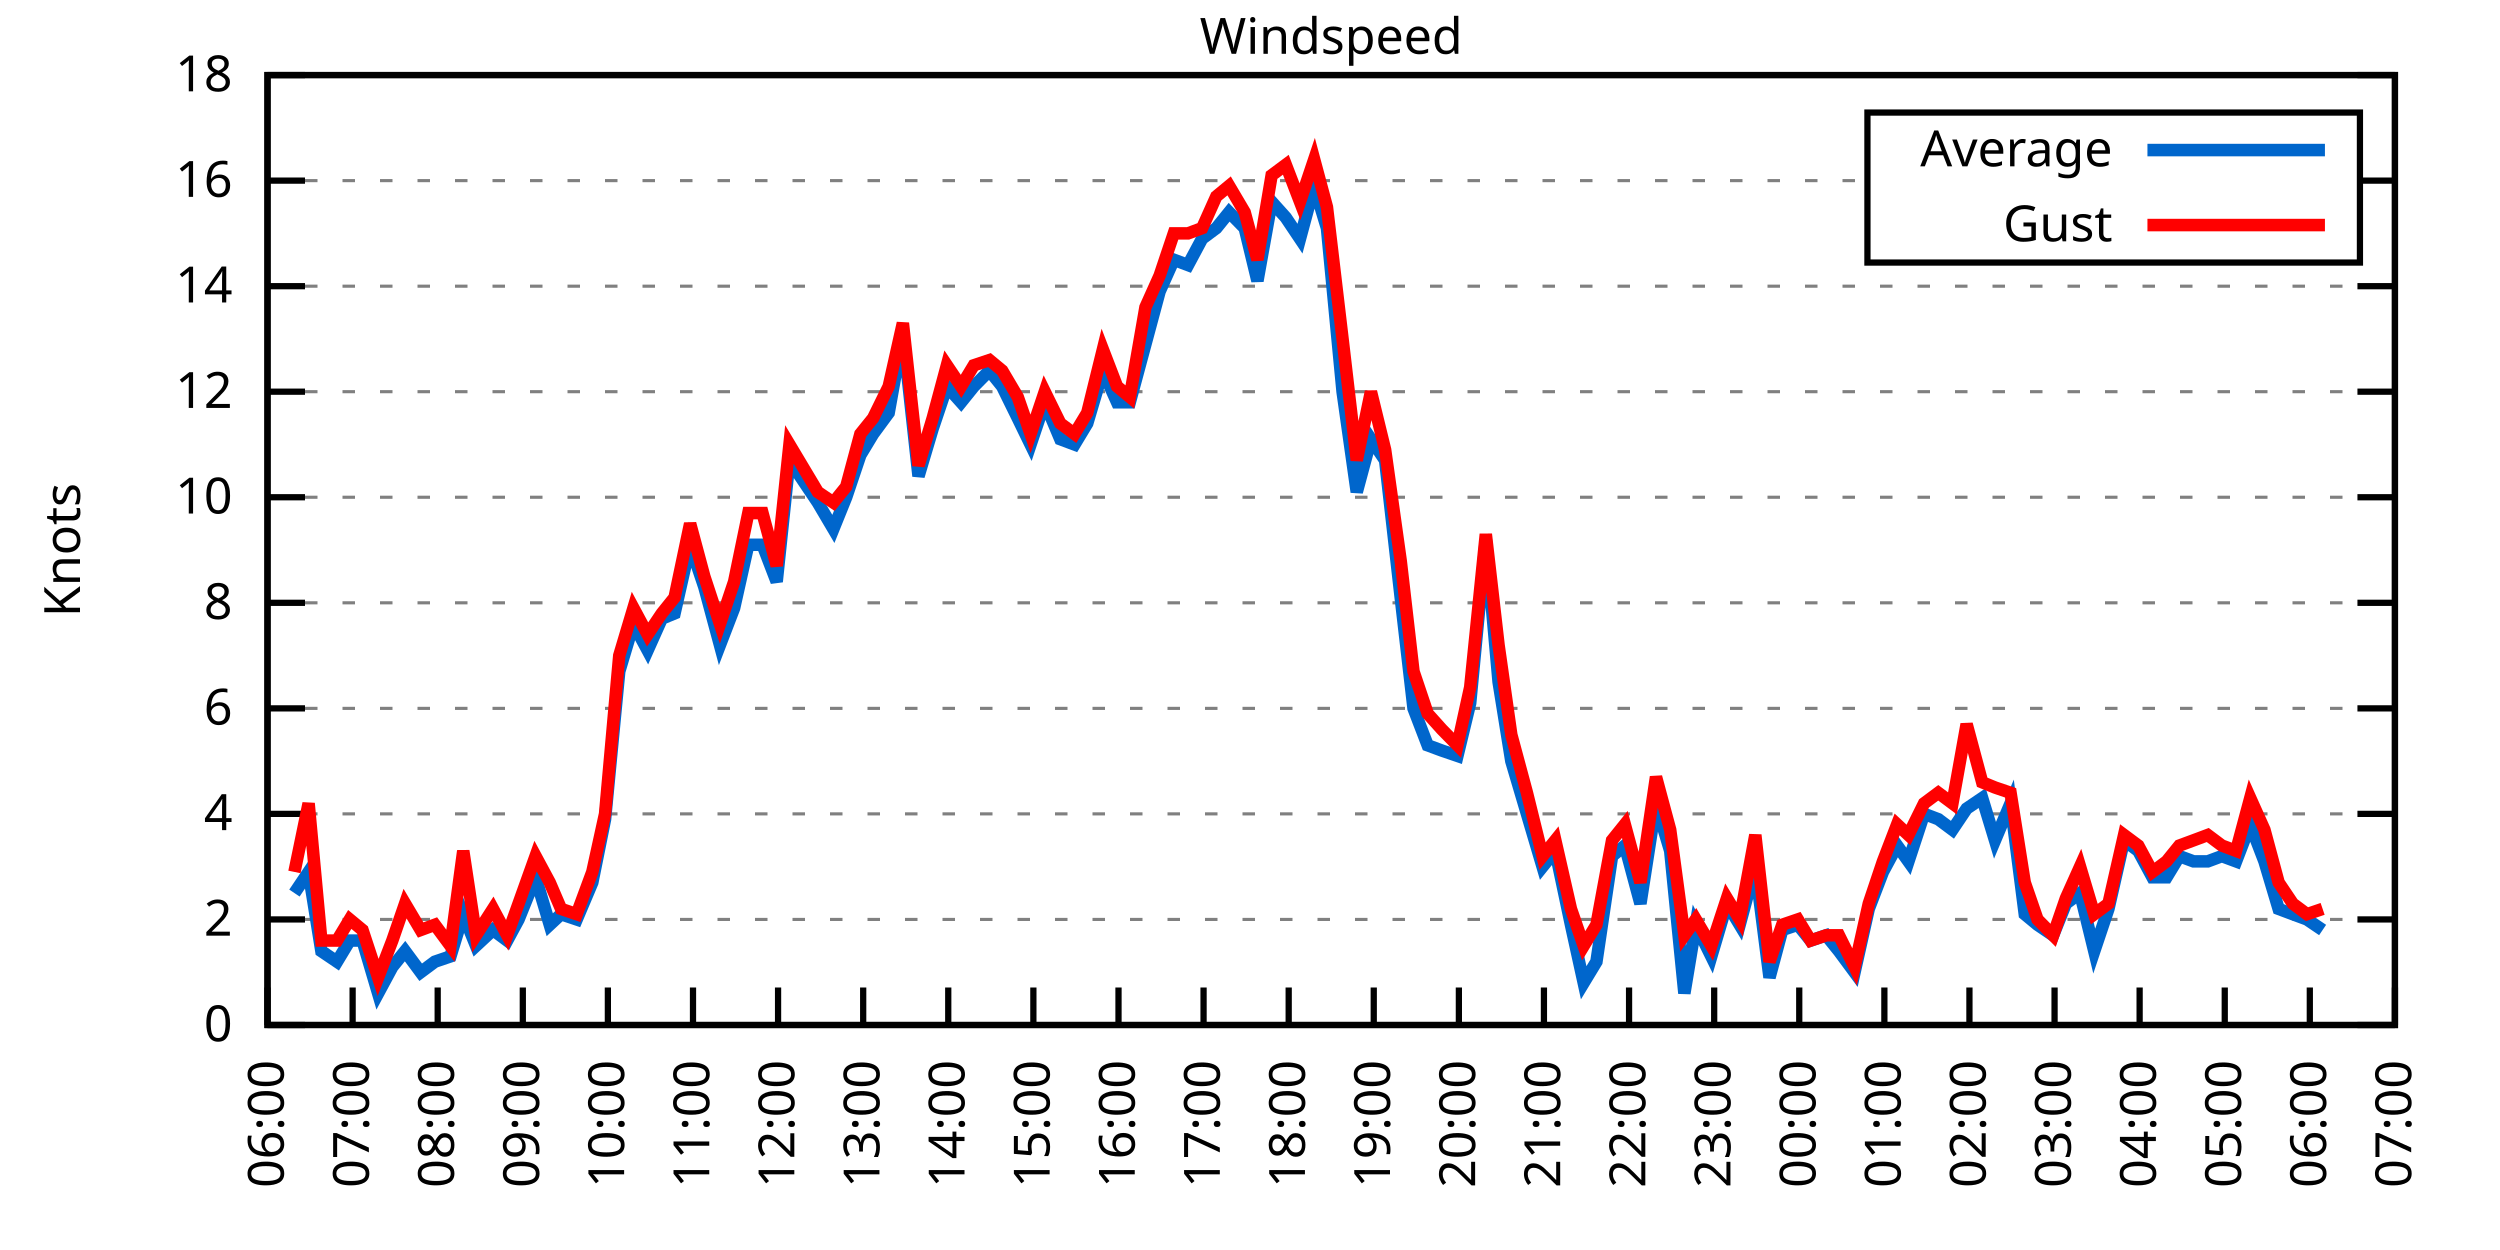
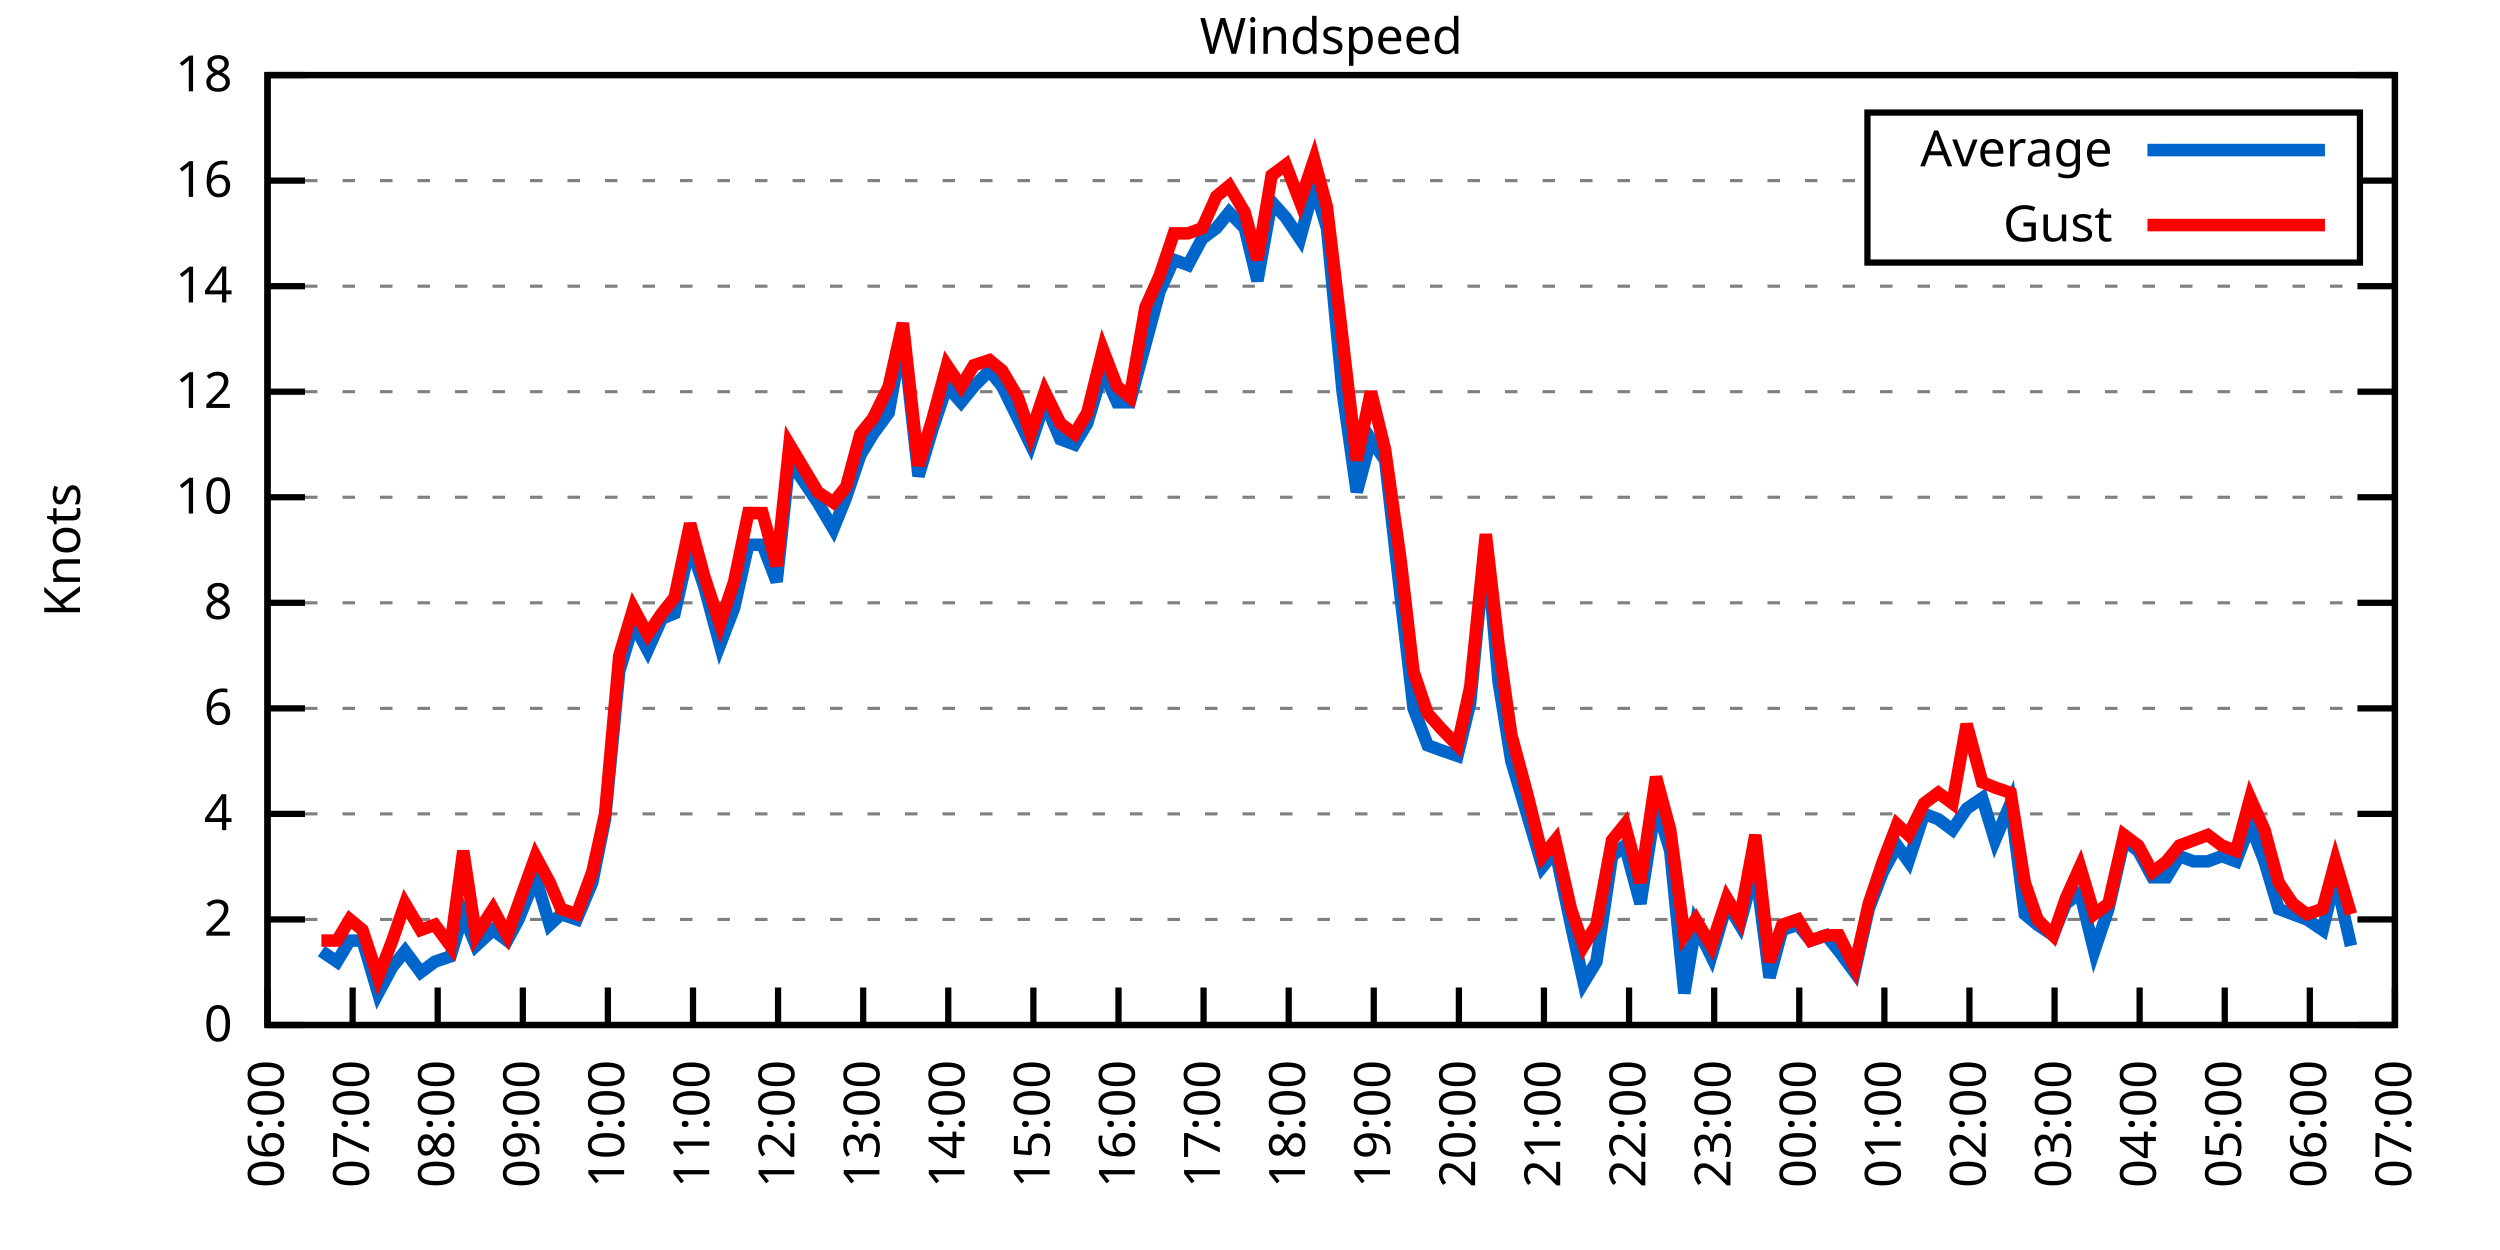
<svg xmlns="http://www.w3.org/2000/svg" xmlns:xlink="http://www.w3.org/1999/xlink" width="400" height="200" viewBox="0 0 400 200">
  <g id="gnuplot_canvas">
    <rect x="0" y="0" width="400" height="200" fill="none" />
    <defs>
      <circle id="gpDot" r="0.5" stroke-width="0.5" stroke="currentColor" />
      <path id="gpPt0" stroke-width="0.333" stroke="currentColor" d="M-1,0 h2 M0,-1 v2" />
      <path id="gpPt1" stroke-width="0.333" stroke="currentColor" d="M-1,-1 L1,1 M1,-1 L-1,1" />
      <path id="gpPt2" stroke-width="0.333" stroke="currentColor" d="M-1,0 L1,0 M0,-1 L0,1 M-1,-1 L1,1 M-1,1 L1,-1" />
      <rect id="gpPt3" stroke-width="0.333" stroke="currentColor" x="-1" y="-1" width="2" height="2" />
      <rect id="gpPt4" stroke-width="0.333" stroke="currentColor" fill="currentColor" x="-1" y="-1" width="2" height="2" />
      <circle id="gpPt5" stroke-width="0.333" stroke="currentColor" cx="0" cy="0" r="1" />
      <use xlink:href="#gpPt5" id="gpPt6" fill="currentColor" stroke="none" />
      <path id="gpPt7" stroke-width="0.333" stroke="currentColor" d="M0,-1.33 L-1.33,0.67 L1.33,0.67 z" />
      <use xlink:href="#gpPt7" id="gpPt8" fill="currentColor" stroke="none" />
      <use xlink:href="#gpPt7" id="gpPt9" stroke="currentColor" transform="rotate(180)" />
      <use xlink:href="#gpPt9" id="gpPt10" fill="currentColor" stroke="none" />
      <use xlink:href="#gpPt3" id="gpPt11" stroke="currentColor" transform="rotate(45)" />
      <use xlink:href="#gpPt11" id="gpPt12" fill="currentColor" stroke="none" />
      <path id="gpPt13" stroke-width="0.333" stroke="currentColor" d="M0,1.330 L1.265,0.411 L0.782,-1.067 L-0.782,-1.076 L-1.265,0.411 z" />
      <use xlink:href="#gpPt13" id="gpPt14" fill="currentColor" stroke="none" />
      <filter id="textbox" filterUnits="objectBoundingBox" x="0" y="0" height="1" width="1">
        <feFlood flood-color="white" flood-opacity="1" result="bgnd" />
        <feComposite in="SourceGraphic" in2="bgnd" operator="atop" />
      </filter>
      <filter id="greybox" filterUnits="objectBoundingBox" x="0" y="0" height="1" width="1">
        <feFlood flood-color="lightgrey" flood-opacity="1" result="grey" />
        <feComposite in="SourceGraphic" in2="grey" operator="atop" />
      </filter>
    </defs>
    <g fill="none" color="white" stroke="currentColor" stroke-width="1.00" stroke-linecap="butt" stroke-linejoin="miter">
</g>
    <g fill="none" color="black" stroke="currentColor" stroke-width="1.00" stroke-linecap="butt" stroke-linejoin="miter">
      <g stroke="none" shape-rendering="crispEdges">
        <polygon fill="rgb(255, 255, 255)" points="42.80,164.00 383.18,164.00 383.18,12.02 42.80,12.02 " />
      </g>
    </g>
    <g fill="none" color="black" stroke="currentColor" stroke-width="1.00" stroke-linecap="butt" stroke-linejoin="miter">
</g>
    <g fill="none" color="black" stroke="black" stroke-width="0.50" stroke-linecap="butt" stroke-linejoin="miter">
</g>
    <g fill="none" color="gray" stroke="currentColor" stroke-width="0.50" stroke-linecap="butt" stroke-linejoin="miter">
      <path stroke="gray" stroke-dasharray="2,4" class="gridline" d="M42.80,164.00 L383.19,164.00  " />
    </g>
    <g fill="none" color="gray" stroke="gray" stroke-width="1.00" stroke-linecap="butt" stroke-linejoin="miter">
</g>
    <g fill="none" color="black" stroke="currentColor" stroke-width="1.00" stroke-linecap="butt" stroke-linejoin="miter">
      <path stroke="black" d="M42.80,164.00 L48.80,164.00 M383.19,164.00 L377.19,164.00  " />
      <g transform="translate(37.20,166.60)" stroke="none" fill="black" font-family="Sans" font-size="8.00" text-anchor="end">
        <text>
          <tspan font-family="Sans"> 0</tspan>
        </text>
      </g>
    </g>
    <g fill="none" color="black" stroke="currentColor" stroke-width="1.00" stroke-linecap="butt" stroke-linejoin="miter">
</g>
    <g fill="none" color="black" stroke="black" stroke-width="0.50" stroke-linecap="butt" stroke-linejoin="miter">
</g>
    <g fill="none" color="gray" stroke="currentColor" stroke-width="0.50" stroke-linecap="butt" stroke-linejoin="miter">
      <path stroke="gray" stroke-dasharray="2,4" class="gridline" d="M42.80,147.11 L383.19,147.11  " />
    </g>
    <g fill="none" color="gray" stroke="gray" stroke-width="1.00" stroke-linecap="butt" stroke-linejoin="miter">
</g>
    <g fill="none" color="black" stroke="currentColor" stroke-width="1.00" stroke-linecap="butt" stroke-linejoin="miter">
      <path stroke="black" d="M42.80,147.11 L48.80,147.11 M383.19,147.11 L377.19,147.11  " />
      <g transform="translate(37.20,149.71)" stroke="none" fill="black" font-family="Sans" font-size="8.00" text-anchor="end">
        <text>
          <tspan font-family="Sans"> 2</tspan>
        </text>
      </g>
    </g>
    <g fill="none" color="black" stroke="currentColor" stroke-width="1.00" stroke-linecap="butt" stroke-linejoin="miter">
</g>
    <g fill="none" color="black" stroke="black" stroke-width="0.50" stroke-linecap="butt" stroke-linejoin="miter">
</g>
    <g fill="none" color="gray" stroke="currentColor" stroke-width="0.50" stroke-linecap="butt" stroke-linejoin="miter">
      <path stroke="gray" stroke-dasharray="2,4" class="gridline" d="M42.80,130.22 L383.19,130.22  " />
    </g>
    <g fill="none" color="gray" stroke="gray" stroke-width="1.00" stroke-linecap="butt" stroke-linejoin="miter">
</g>
    <g fill="none" color="black" stroke="currentColor" stroke-width="1.00" stroke-linecap="butt" stroke-linejoin="miter">
      <path stroke="black" d="M42.80,130.22 L48.80,130.22 M383.19,130.22 L377.19,130.22  " />
      <g transform="translate(37.20,132.82)" stroke="none" fill="black" font-family="Sans" font-size="8.00" text-anchor="end">
        <text>
          <tspan font-family="Sans"> 4</tspan>
        </text>
      </g>
    </g>
    <g fill="none" color="black" stroke="currentColor" stroke-width="1.00" stroke-linecap="butt" stroke-linejoin="miter">
</g>
    <g fill="none" color="black" stroke="black" stroke-width="0.50" stroke-linecap="butt" stroke-linejoin="miter">
</g>
    <g fill="none" color="gray" stroke="currentColor" stroke-width="0.50" stroke-linecap="butt" stroke-linejoin="miter">
      <path stroke="gray" stroke-dasharray="2,4" class="gridline" d="M42.80,113.34 L383.19,113.34  " />
    </g>
    <g fill="none" color="gray" stroke="gray" stroke-width="1.00" stroke-linecap="butt" stroke-linejoin="miter">
</g>
    <g fill="none" color="black" stroke="currentColor" stroke-width="1.00" stroke-linecap="butt" stroke-linejoin="miter">
      <path stroke="black" d="M42.80,113.34 L48.80,113.34 M383.19,113.34 L377.19,113.34  " />
      <g transform="translate(37.20,115.94)" stroke="none" fill="black" font-family="Sans" font-size="8.00" text-anchor="end">
        <text>
          <tspan font-family="Sans"> 6</tspan>
        </text>
      </g>
    </g>
    <g fill="none" color="black" stroke="currentColor" stroke-width="1.00" stroke-linecap="butt" stroke-linejoin="miter">
</g>
    <g fill="none" color="black" stroke="black" stroke-width="0.50" stroke-linecap="butt" stroke-linejoin="miter">
</g>
    <g fill="none" color="gray" stroke="currentColor" stroke-width="0.50" stroke-linecap="butt" stroke-linejoin="miter">
      <path stroke="gray" stroke-dasharray="2,4" class="gridline" d="M42.80,96.45 L383.19,96.45  " />
    </g>
    <g fill="none" color="gray" stroke="gray" stroke-width="1.00" stroke-linecap="butt" stroke-linejoin="miter">
</g>
    <g fill="none" color="black" stroke="currentColor" stroke-width="1.00" stroke-linecap="butt" stroke-linejoin="miter">
      <path stroke="black" d="M42.80,96.45 L48.80,96.45 M383.19,96.45 L377.19,96.45  " />
      <g transform="translate(37.20,99.05)" stroke="none" fill="black" font-family="Sans" font-size="8.00" text-anchor="end">
        <text>
          <tspan font-family="Sans"> 8</tspan>
        </text>
      </g>
    </g>
    <g fill="none" color="black" stroke="currentColor" stroke-width="1.00" stroke-linecap="butt" stroke-linejoin="miter">
</g>
    <g fill="none" color="black" stroke="black" stroke-width="0.50" stroke-linecap="butt" stroke-linejoin="miter">
</g>
    <g fill="none" color="gray" stroke="currentColor" stroke-width="0.50" stroke-linecap="butt" stroke-linejoin="miter">
      <path stroke="gray" stroke-dasharray="2,4" class="gridline" d="M42.80,79.56 L383.19,79.56  " />
    </g>
    <g fill="none" color="gray" stroke="gray" stroke-width="1.00" stroke-linecap="butt" stroke-linejoin="miter">
</g>
    <g fill="none" color="black" stroke="currentColor" stroke-width="1.00" stroke-linecap="butt" stroke-linejoin="miter">
      <path stroke="black" d="M42.80,79.56 L48.80,79.56 M383.19,79.56 L377.19,79.56  " />
      <g transform="translate(37.20,82.16)" stroke="none" fill="black" font-family="Sans" font-size="8.00" text-anchor="end">
        <text>
          <tspan font-family="Sans"> 10</tspan>
        </text>
      </g>
    </g>
    <g fill="none" color="black" stroke="currentColor" stroke-width="1.00" stroke-linecap="butt" stroke-linejoin="miter">
</g>
    <g fill="none" color="black" stroke="black" stroke-width="0.50" stroke-linecap="butt" stroke-linejoin="miter">
</g>
    <g fill="none" color="gray" stroke="currentColor" stroke-width="0.50" stroke-linecap="butt" stroke-linejoin="miter">
      <path stroke="gray" stroke-dasharray="2,4" class="gridline" d="M42.80,62.67 L383.19,62.67  " />
    </g>
    <g fill="none" color="gray" stroke="gray" stroke-width="1.00" stroke-linecap="butt" stroke-linejoin="miter">
</g>
    <g fill="none" color="black" stroke="currentColor" stroke-width="1.00" stroke-linecap="butt" stroke-linejoin="miter">
      <path stroke="black" d="M42.80,62.67 L48.80,62.67 M383.19,62.67 L377.19,62.67  " />
      <g transform="translate(37.20,65.27)" stroke="none" fill="black" font-family="Sans" font-size="8.00" text-anchor="end">
        <text>
          <tspan font-family="Sans"> 12</tspan>
        </text>
      </g>
    </g>
    <g fill="none" color="black" stroke="currentColor" stroke-width="1.00" stroke-linecap="butt" stroke-linejoin="miter">
</g>
    <g fill="none" color="black" stroke="black" stroke-width="0.50" stroke-linecap="butt" stroke-linejoin="miter">
</g>
    <g fill="none" color="gray" stroke="currentColor" stroke-width="0.50" stroke-linecap="butt" stroke-linejoin="miter">
      <path stroke="gray" stroke-dasharray="2,4" class="gridline" d="M42.80,45.79 L383.19,45.79  " />
    </g>
    <g fill="none" color="gray" stroke="gray" stroke-width="1.00" stroke-linecap="butt" stroke-linejoin="miter">
</g>
    <g fill="none" color="black" stroke="currentColor" stroke-width="1.00" stroke-linecap="butt" stroke-linejoin="miter">
      <path stroke="black" d="M42.80,45.79 L48.80,45.79 M383.19,45.79 L377.19,45.79  " />
      <g transform="translate(37.20,48.39)" stroke="none" fill="black" font-family="Sans" font-size="8.00" text-anchor="end">
        <text>
          <tspan font-family="Sans"> 14</tspan>
        </text>
      </g>
    </g>
    <g fill="none" color="black" stroke="currentColor" stroke-width="1.00" stroke-linecap="butt" stroke-linejoin="miter">
</g>
    <g fill="none" color="black" stroke="black" stroke-width="0.50" stroke-linecap="butt" stroke-linejoin="miter">
</g>
    <g fill="none" color="gray" stroke="currentColor" stroke-width="0.50" stroke-linecap="butt" stroke-linejoin="miter">
      <path stroke="gray" stroke-dasharray="2,4" class="gridline" d="M42.80,28.90 L298.79,28.90 M377.59,28.90 L383.19,28.90  " />
    </g>
    <g fill="none" color="gray" stroke="gray" stroke-width="1.00" stroke-linecap="butt" stroke-linejoin="miter">
</g>
    <g fill="none" color="black" stroke="currentColor" stroke-width="1.00" stroke-linecap="butt" stroke-linejoin="miter">
      <path stroke="black" d="M42.80,28.90 L48.80,28.90 M383.19,28.90 L377.19,28.90  " />
      <g transform="translate(37.20,31.50)" stroke="none" fill="black" font-family="Sans" font-size="8.00" text-anchor="end">
        <text>
          <tspan font-family="Sans"> 16</tspan>
        </text>
      </g>
    </g>
    <g fill="none" color="black" stroke="currentColor" stroke-width="1.00" stroke-linecap="butt" stroke-linejoin="miter">
</g>
    <g fill="none" color="black" stroke="black" stroke-width="0.50" stroke-linecap="butt" stroke-linejoin="miter">
</g>
    <g fill="none" color="gray" stroke="currentColor" stroke-width="0.50" stroke-linecap="butt" stroke-linejoin="miter">
      <path stroke="gray" stroke-dasharray="2,4" class="gridline" d="M42.80,12.01 L383.19,12.01  " />
    </g>
    <g fill="none" color="gray" stroke="gray" stroke-width="1.00" stroke-linecap="butt" stroke-linejoin="miter">
</g>
    <g fill="none" color="black" stroke="currentColor" stroke-width="1.00" stroke-linecap="butt" stroke-linejoin="miter">
      <path stroke="black" d="M42.80,12.01 L48.80,12.01 M383.19,12.01 L377.19,12.01  " />
      <g transform="translate(37.20,14.61)" stroke="none" fill="black" font-family="Sans" font-size="8.00" text-anchor="end">
        <text>
          <tspan font-family="Sans"> 18</tspan>
        </text>
      </g>
    </g>
    <g fill="none" color="black" stroke="currentColor" stroke-width="1.00" stroke-linecap="butt" stroke-linejoin="miter">
      <path stroke="black" d="M42.80,164.00 L42.80,158.00  " />
      <g transform="translate(45.40,169.60) rotate(270.00)" stroke="none" fill="black" font-family="Sans" font-size="8.00" text-anchor="end">
        <text>
          <tspan font-family="Sans">06:00</tspan>
        </text>
      </g>
    </g>
    <g fill="none" color="black" stroke="currentColor" stroke-width="1.00" stroke-linecap="butt" stroke-linejoin="miter">
      <path stroke="black" d="M56.42,164.00 L56.42,158.00  " />
      <g transform="translate(59.02,169.60) rotate(270.00)" stroke="none" fill="black" font-family="Sans" font-size="8.00" text-anchor="end">
        <text>
          <tspan font-family="Sans">07:00</tspan>
        </text>
      </g>
    </g>
    <g fill="none" color="black" stroke="currentColor" stroke-width="1.00" stroke-linecap="butt" stroke-linejoin="miter">
      <path stroke="black" d="M70.03,164.00 L70.03,158.00  " />
      <g transform="translate(72.63,169.60) rotate(270.00)" stroke="none" fill="black" font-family="Sans" font-size="8.00" text-anchor="end">
        <text>
          <tspan font-family="Sans">08:00</tspan>
        </text>
      </g>
    </g>
    <g fill="none" color="black" stroke="currentColor" stroke-width="1.00" stroke-linecap="butt" stroke-linejoin="miter">
      <path stroke="black" d="M83.65,164.00 L83.65,158.00  " />
      <g transform="translate(86.25,169.60) rotate(270.00)" stroke="none" fill="black" font-family="Sans" font-size="8.00" text-anchor="end">
        <text>
          <tspan font-family="Sans">09:00</tspan>
        </text>
      </g>
    </g>
    <g fill="none" color="black" stroke="currentColor" stroke-width="1.00" stroke-linecap="butt" stroke-linejoin="miter">
      <path stroke="black" d="M97.26,164.00 L97.26,158.00  " />
      <g transform="translate(99.86,169.60) rotate(270.00)" stroke="none" fill="black" font-family="Sans" font-size="8.00" text-anchor="end">
        <text>
          <tspan font-family="Sans">10:00</tspan>
        </text>
      </g>
    </g>
    <g fill="none" color="black" stroke="currentColor" stroke-width="1.00" stroke-linecap="butt" stroke-linejoin="miter">
      <path stroke="black" d="M110.88,164.00 L110.88,158.00  " />
      <g transform="translate(113.48,169.60) rotate(270.00)" stroke="none" fill="black" font-family="Sans" font-size="8.00" text-anchor="end">
        <text>
          <tspan font-family="Sans">11:00</tspan>
        </text>
      </g>
    </g>
    <g fill="none" color="black" stroke="currentColor" stroke-width="1.00" stroke-linecap="butt" stroke-linejoin="miter">
      <path stroke="black" d="M124.49,164.00 L124.49,158.00  " />
      <g transform="translate(127.09,169.60) rotate(270.00)" stroke="none" fill="black" font-family="Sans" font-size="8.00" text-anchor="end">
        <text>
          <tspan font-family="Sans">12:00</tspan>
        </text>
      </g>
    </g>
    <g fill="none" color="black" stroke="currentColor" stroke-width="1.00" stroke-linecap="butt" stroke-linejoin="miter">
      <path stroke="black" d="M138.11,164.00 L138.11,158.00  " />
      <g transform="translate(140.71,169.60) rotate(270.00)" stroke="none" fill="black" font-family="Sans" font-size="8.00" text-anchor="end">
        <text>
          <tspan font-family="Sans">13:00</tspan>
        </text>
      </g>
    </g>
    <g fill="none" color="black" stroke="currentColor" stroke-width="1.00" stroke-linecap="butt" stroke-linejoin="miter">
      <path stroke="black" d="M151.72,164.00 L151.72,158.00  " />
      <g transform="translate(154.32,169.60) rotate(270.00)" stroke="none" fill="black" font-family="Sans" font-size="8.00" text-anchor="end">
        <text>
          <tspan font-family="Sans">14:00</tspan>
        </text>
      </g>
    </g>
    <g fill="none" color="black" stroke="currentColor" stroke-width="1.00" stroke-linecap="butt" stroke-linejoin="miter">
      <path stroke="black" d="M165.34,164.00 L165.34,158.00  " />
      <g transform="translate(167.94,169.60) rotate(270.00)" stroke="none" fill="black" font-family="Sans" font-size="8.00" text-anchor="end">
        <text>
          <tspan font-family="Sans">15:00</tspan>
        </text>
      </g>
    </g>
    <g fill="none" color="black" stroke="currentColor" stroke-width="1.00" stroke-linecap="butt" stroke-linejoin="miter">
      <path stroke="black" d="M178.96,164.00 L178.96,158.00  " />
      <g transform="translate(181.56,169.60) rotate(270.00)" stroke="none" fill="black" font-family="Sans" font-size="8.00" text-anchor="end">
        <text>
          <tspan font-family="Sans">16:00</tspan>
        </text>
      </g>
    </g>
    <g fill="none" color="black" stroke="currentColor" stroke-width="1.00" stroke-linecap="butt" stroke-linejoin="miter">
      <path stroke="black" d="M192.57,164.00 L192.57,158.00  " />
      <g transform="translate(195.17,169.60) rotate(270.00)" stroke="none" fill="black" font-family="Sans" font-size="8.00" text-anchor="end">
        <text>
          <tspan font-family="Sans">17:00</tspan>
        </text>
      </g>
    </g>
    <g fill="none" color="black" stroke="currentColor" stroke-width="1.00" stroke-linecap="butt" stroke-linejoin="miter">
      <path stroke="black" d="M206.19,164.00 L206.19,158.00  " />
      <g transform="translate(208.79,169.60) rotate(270.00)" stroke="none" fill="black" font-family="Sans" font-size="8.00" text-anchor="end">
        <text>
          <tspan font-family="Sans">18:00</tspan>
        </text>
      </g>
    </g>
    <g fill="none" color="black" stroke="currentColor" stroke-width="1.00" stroke-linecap="butt" stroke-linejoin="miter">
      <path stroke="black" d="M219.80,164.00 L219.80,158.00  " />
      <g transform="translate(222.40,169.60) rotate(270.00)" stroke="none" fill="black" font-family="Sans" font-size="8.00" text-anchor="end">
        <text>
          <tspan font-family="Sans">19:00</tspan>
        </text>
      </g>
    </g>
    <g fill="none" color="black" stroke="currentColor" stroke-width="1.00" stroke-linecap="butt" stroke-linejoin="miter">
      <path stroke="black" d="M233.42,164.00 L233.42,158.00  " />
      <g transform="translate(236.02,169.60) rotate(270.00)" stroke="none" fill="black" font-family="Sans" font-size="8.00" text-anchor="end">
        <text>
          <tspan font-family="Sans">20:00</tspan>
        </text>
      </g>
    </g>
    <g fill="none" color="black" stroke="currentColor" stroke-width="1.00" stroke-linecap="butt" stroke-linejoin="miter">
      <path stroke="black" d="M247.03,164.00 L247.03,158.00  " />
      <g transform="translate(249.63,169.60) rotate(270.00)" stroke="none" fill="black" font-family="Sans" font-size="8.00" text-anchor="end">
        <text>
          <tspan font-family="Sans">21:00</tspan>
        </text>
      </g>
    </g>
    <g fill="none" color="black" stroke="currentColor" stroke-width="1.00" stroke-linecap="butt" stroke-linejoin="miter">
      <path stroke="black" d="M260.65,164.00 L260.65,158.00  " />
      <g transform="translate(263.25,169.60) rotate(270.00)" stroke="none" fill="black" font-family="Sans" font-size="8.00" text-anchor="end">
        <text>
          <tspan font-family="Sans">22:00</tspan>
        </text>
      </g>
    </g>
    <g fill="none" color="black" stroke="currentColor" stroke-width="1.00" stroke-linecap="butt" stroke-linejoin="miter">
      <path stroke="black" d="M274.27,164.00 L274.27,158.00  " />
      <g transform="translate(276.87,169.60) rotate(270.00)" stroke="none" fill="black" font-family="Sans" font-size="8.00" text-anchor="end">
        <text>
          <tspan font-family="Sans">23:00</tspan>
        </text>
      </g>
    </g>
    <g fill="none" color="black" stroke="currentColor" stroke-width="1.00" stroke-linecap="butt" stroke-linejoin="miter">
      <path stroke="black" d="M287.88,164.00 L287.88,158.00  " />
      <g transform="translate(290.48,169.60) rotate(270.00)" stroke="none" fill="black" font-family="Sans" font-size="8.00" text-anchor="end">
        <text>
          <tspan font-family="Sans">00:00</tspan>
        </text>
      </g>
    </g>
    <g fill="none" color="black" stroke="currentColor" stroke-width="1.00" stroke-linecap="butt" stroke-linejoin="miter">
      <path stroke="black" d="M301.50,164.00 L301.50,158.00  " />
      <g transform="translate(304.10,169.60) rotate(270.00)" stroke="none" fill="black" font-family="Sans" font-size="8.00" text-anchor="end">
        <text>
          <tspan font-family="Sans">01:00</tspan>
        </text>
      </g>
    </g>
    <g fill="none" color="black" stroke="currentColor" stroke-width="1.00" stroke-linecap="butt" stroke-linejoin="miter">
      <path stroke="black" d="M315.11,164.00 L315.11,158.00  " />
      <g transform="translate(317.71,169.60) rotate(270.00)" stroke="none" fill="black" font-family="Sans" font-size="8.00" text-anchor="end">
        <text>
          <tspan font-family="Sans">02:00</tspan>
        </text>
      </g>
    </g>
    <g fill="none" color="black" stroke="currentColor" stroke-width="1.00" stroke-linecap="butt" stroke-linejoin="miter">
      <path stroke="black" d="M328.73,164.00 L328.73,158.00  " />
      <g transform="translate(331.33,169.60) rotate(270.00)" stroke="none" fill="black" font-family="Sans" font-size="8.00" text-anchor="end">
        <text>
          <tspan font-family="Sans">03:00</tspan>
        </text>
      </g>
    </g>
    <g fill="none" color="black" stroke="currentColor" stroke-width="1.00" stroke-linecap="butt" stroke-linejoin="miter">
      <path stroke="black" d="M342.34,164.00 L342.34,158.00  " />
      <g transform="translate(344.94,169.60) rotate(270.00)" stroke="none" fill="black" font-family="Sans" font-size="8.00" text-anchor="end">
        <text>
          <tspan font-family="Sans">04:00</tspan>
        </text>
      </g>
    </g>
    <g fill="none" color="black" stroke="currentColor" stroke-width="1.00" stroke-linecap="butt" stroke-linejoin="miter">
      <path stroke="black" d="M355.96,164.00 L355.96,158.00  " />
      <g transform="translate(358.56,169.60) rotate(270.00)" stroke="none" fill="black" font-family="Sans" font-size="8.00" text-anchor="end">
        <text>
          <tspan font-family="Sans">05:00</tspan>
        </text>
      </g>
    </g>
    <g fill="none" color="black" stroke="currentColor" stroke-width="1.00" stroke-linecap="butt" stroke-linejoin="miter">
      <path stroke="black" d="M369.57,164.00 L369.57,158.00  " />
      <g transform="translate(372.17,169.60) rotate(270.00)" stroke="none" fill="black" font-family="Sans" font-size="8.00" text-anchor="end">
        <text>
          <tspan font-family="Sans">06:00</tspan>
        </text>
      </g>
    </g>
    <g fill="none" color="black" stroke="currentColor" stroke-width="1.00" stroke-linecap="butt" stroke-linejoin="miter">
      <path stroke="black" d="M383.19,164.00 L383.19,158.00  " />
      <g transform="translate(385.79,169.60) rotate(270.00)" stroke="none" fill="black" font-family="Sans" font-size="8.00" text-anchor="end">
        <text>
          <tspan font-family="Sans">07:00</tspan>
        </text>
      </g>
    </g>
    <g fill="none" color="black" stroke="currentColor" stroke-width="1.00" stroke-linecap="butt" stroke-linejoin="miter">
</g>
    <g fill="none" color="black" stroke="currentColor" stroke-width="1.00" stroke-linecap="butt" stroke-linejoin="miter">
      <path stroke="black" d="M42.80,12.01 L42.80,164.00 L383.19,164.00 L383.19,12.01 L42.80,12.01 Z  " />
    </g>
    <g fill="none" color="black" stroke="currentColor" stroke-width="1.00" stroke-linecap="butt" stroke-linejoin="miter">
</g>
    <g fill="none" color="black" stroke="currentColor" stroke-width="1.00" stroke-linecap="butt" stroke-linejoin="miter">
      <path stroke="black" d="M298.79,42.01 L298.79,18.01 L377.59,18.01 L377.59,42.01 L298.79,42.01 Z  " />
    </g>
    <g id="Windspeed_plot_1">
      <g fill="none" color="white" stroke="black" stroke-width="2.00" stroke-linecap="butt" stroke-linejoin="miter">
</g>
      <g fill="none" color="black" stroke="currentColor" stroke-width="2.00" stroke-linecap="butt" stroke-linejoin="miter">
        <g transform="translate(337.99,26.61)" stroke="none" fill="black" font-family="Sans" font-size="8.00" text-anchor="end">
          <text>
            <tspan font-family="Sans">Average</tspan>
          </text>
        </g>
      </g>
      <g fill="none" color="black" stroke="currentColor" stroke-width="2.00" stroke-linecap="butt" stroke-linejoin="miter">
-         <path stroke="rgb(  0, 102, 204)" d="M343.59,24.01 L371.99,24.01 M47.11,142.89 L49.38,139.51 L51.42,152.18 L53.92,153.87 L55.96,150.49 L58.00,150.49   L60.50,158.93 L62.77,154.71 L64.81,152.18 L67.31,155.56 L69.58,153.87 L72.07,153.02 L74.12,146.27 L76.16,151.33   L78.88,148.80 L81.15,150.49 L82.97,147.11 L85.69,140.36 L87.96,147.96 L89.77,146.27 L92.27,147.11 L94.77,141.20   L96.81,131.07 L99.08,107.43 L101.35,99.83 L103.62,104.05 L105.89,98.98 L107.93,98.14 L110.42,87.16 L112.69,93.92   L115.19,103.20 L117.46,97.29 L119.73,87.16 L122.00,87.16 L124.27,93.07 L126.31,73.65 L130.85,80.41 L133.34,84.63   L135.39,79.56 L137.66,72.81 L139.70,69.43 L142.19,66.05 L144.46,53.39 L146.96,76.18 L149.23,68.58 L151.50,61.83   L153.77,64.36 L155.81,61.83 L158.31,59.30 L160.35,61.83 L162.84,66.90 L164.89,71.12 L167.16,64.36 L169.65,70.27   L171.92,71.12 L173.96,67.74 L176.46,59.30 L178.73,64.36 L180.77,64.36 L183.27,55.07 L185.54,46.63 L187.81,41.56   L190.08,42.41 L192.34,38.19 L194.61,36.50 L196.66,33.96 L199.15,36.50 L201.19,44.94 L203.46,32.28 L205.73,34.81   L208.00,38.19 L210.27,29.74 L212.31,36.50 L214.81,62.67 L217.08,78.72 L219.35,70.27 L221.62,73.65 L224.11,95.60   L226.16,113.34 L228.43,119.25 L230.70,120.09 L233.19,120.94 L235.23,112.49 L237.73,86.32 L239.77,109.11 L241.81,121.78   L244.31,130.22 L246.81,138.67 L248.85,136.14 L251.35,147.96 L253.39,157.24 L255.43,153.87 L257.93,136.98 L259.97,135.29   L262.47,144.58 L264.96,128.54 L267.23,136.14 L269.50,158.93 L271.32,147.96 L273.81,153.02 L276.31,144.58 L278.35,147.96   L280.85,138.67 L283.12,156.40 L285.16,148.80 L287.65,147.96 L289.70,150.49 L292.19,149.65 L294.23,152.18 L296.73,155.56   L299.00,145.42 L301.27,139.51 L303.54,135.29 L305.35,137.82 L307.85,130.22 L310.12,131.07 L312.39,132.76 L314.66,129.38   L317.15,127.69 L319.20,134.45 L321.69,128.54 L323.96,146.27 L326.00,147.96 L328.50,149.65 L330.54,144.58 L332.81,142.89   L335.08,152.18 L337.35,145.42 L339.85,134.45 L342.12,136.14 L344.39,140.36 L346.65,140.36 L348.70,136.98 L350.97,137.82   L353.24,137.82 L355.50,136.98 L357.77,137.82 L360.04,131.91 L362.31,137.82 L364.58,145.42 L366.85,146.27 L369.12,147.11   L371.62,148.80  " />
+         <path stroke="rgb(  0, 102, 204)" d="M343.59,24.01 L371.99,24.01 M51.42,152.18 L53.92,153.87 L55.96,150.49 L58.00,150.49 L60.50,158.93 L62.77,154.71   L64.81,152.18 L67.31,155.56 L69.58,153.87 L72.07,153.02 L74.12,146.27 L76.16,151.33 L78.88,148.80 L81.15,150.49   L82.97,147.11 L85.69,140.36 L87.96,147.96 L89.77,146.27 L92.27,147.11 L94.77,141.20 L96.81,131.07 L99.08,107.43   L101.35,99.83 L103.62,104.05 L105.89,98.98 L107.93,98.14 L110.42,87.16 L112.69,93.92 L115.19,103.20 L117.46,97.29   L119.73,87.16 L122.00,87.16 L124.27,93.07 L126.31,73.65 L130.85,80.41 L133.34,84.63 L135.39,79.56 L137.66,72.81   L139.70,69.43 L142.19,66.05 L144.46,53.39 L146.96,76.18 L149.23,68.58 L151.50,61.83 L153.77,64.36 L155.81,61.83   L158.31,59.30 L160.35,61.83 L162.84,66.90 L164.89,71.12 L167.16,64.36 L169.65,70.27 L171.92,71.12 L173.96,67.74   L176.46,59.30 L178.73,64.36 L180.77,64.36 L183.27,55.07 L185.54,46.63 L187.81,41.56 L190.08,42.41 L192.34,38.19   L194.61,36.50 L196.66,33.96 L199.15,36.50 L201.19,44.94 L203.46,32.28 L205.73,34.81 L208.00,38.19 L210.27,29.74   L212.31,36.50 L214.81,62.67 L217.08,78.72 L219.35,70.27 L221.62,73.65 L224.11,95.60 L226.16,113.34 L228.43,119.25   L230.70,120.09 L233.19,120.94 L235.23,112.49 L237.73,86.32 L239.77,109.11 L241.81,121.78 L244.31,130.22 L246.81,138.67   L248.85,136.14 L251.35,147.96 L253.39,157.24 L255.43,153.87 L257.93,136.98 L259.97,135.29 L262.47,144.58 L264.96,128.54   L267.23,136.14 L269.50,158.93 L271.32,147.96 L273.81,153.02 L276.31,144.58 L278.35,147.96 L280.85,138.67 L283.12,156.40   L285.16,148.80 L287.65,147.96 L289.70,150.49 L292.19,149.65 L294.23,152.18 L296.73,155.56 L299.00,145.42 L301.27,139.51   L303.54,135.29 L305.35,137.82 L307.85,130.22 L310.12,131.07 L312.39,132.76 L314.66,129.38 L317.15,127.69 L319.20,134.45   L321.69,128.54 L323.96,146.27 L326.00,147.96 L328.50,149.65 L330.54,144.58 L332.81,142.89 L335.08,152.18 L337.35,145.42   L339.85,134.45 L342.12,136.14 L344.39,140.36 L346.65,140.36 L348.70,136.98 L350.97,137.82 L353.24,137.82 L355.50,136.98   L357.77,137.82 L360.04,131.91 L362.31,137.82 L364.58,145.42 L366.85,146.27 L369.12,147.11 L371.62,148.80 L373.66,140.36   L376.16,151.33  " />
      </g>
    </g>
    <g id="Windspeed_plot_2">
      <g fill="none" color="black" stroke="currentColor" stroke-width="2.00" stroke-linecap="butt" stroke-linejoin="miter">
        <g transform="translate(337.99,38.61)" stroke="none" fill="black" font-family="Sans" font-size="8.00" text-anchor="end">
          <text>
            <tspan font-family="Sans">Gust</tspan>
          </text>
        </g>
      </g>
      <g fill="none" color="black" stroke="currentColor" stroke-width="2.00" stroke-linecap="butt" stroke-linejoin="miter">
-         <path stroke="rgb(255,   0,   0)" d="M343.59,36.01 L371.99,36.01 M47.11,139.51 L49.38,128.54 L51.42,150.49 L53.92,150.49 L55.96,147.11 L58.00,148.80   L60.50,156.40 L62.77,150.49 L64.81,144.58 L67.31,148.80 L69.58,147.96 L72.07,151.33 L74.12,136.14 L76.16,149.65   L78.88,145.42 L81.15,149.65 L82.97,144.58 L85.69,136.98 L87.96,141.20 L89.77,145.42 L92.27,146.27 L94.77,139.51   L96.81,130.22 L99.08,104.89 L101.35,97.29 L103.62,101.52 L105.89,98.14 L107.93,95.60 L110.42,83.78 L112.69,92.23   L115.19,99.83 L117.46,93.07 L119.73,82.09 L122.00,82.09 L124.27,90.54 L126.31,71.12 L130.85,78.72 L133.34,80.41   L135.39,77.87 L137.66,69.43 L139.70,66.90 L142.19,61.83 L144.46,51.70 L146.96,74.49 L149.23,66.90 L151.50,58.45   L153.77,61.83 L155.81,58.45 L158.31,57.61 L160.35,59.30 L162.84,63.52 L164.89,69.43 L167.16,62.67 L169.65,67.74   L171.92,69.43 L173.96,66.05 L176.46,55.92 L178.73,61.83 L180.77,63.52 L183.27,49.16 L185.54,44.10 L187.81,37.34   L190.08,37.34 L192.34,36.50 L194.61,31.43 L196.66,29.74 L199.15,33.96 L201.19,41.56 L203.46,28.05 L205.73,26.36   L208.00,32.28 L210.27,25.52 L212.31,33.12 L214.81,54.23 L217.08,73.65 L219.35,62.67 L221.62,71.96 L224.11,89.69   L226.16,107.43 L228.43,114.18 L230.70,116.71 L233.19,119.25 L235.23,109.96 L237.73,85.47 L239.77,103.20 L241.81,117.56   L244.31,126.85 L246.81,136.98 L248.85,134.45 L251.35,145.42 L253.39,151.33 L255.43,147.96 L257.93,134.45 L259.97,131.91   L262.47,141.20 L264.96,124.31 L267.23,132.76 L269.50,149.65 L271.32,147.11 L273.81,151.33 L276.31,143.73 L278.35,147.11   L280.85,133.60 L283.12,153.87 L285.16,147.96 L287.65,147.11 L289.70,150.49 L292.19,149.65 L294.23,149.65 L296.73,154.71   L299.00,144.58 L301.27,137.82 L303.54,131.91 L305.35,133.60 L307.85,128.54 L310.12,126.85 L312.39,128.54 L314.66,115.87   L317.15,125.16 L319.20,126.00 L321.69,126.85 L323.96,141.20 L326.00,147.11 L328.50,149.65 L330.54,143.73 L332.81,138.67   L335.08,146.27 L337.35,144.58 L339.85,133.60 L342.12,135.29 L344.39,139.51 L346.65,137.82 L348.70,135.29 L350.97,134.45   L353.24,133.60 L355.50,135.29 L357.77,136.14 L360.04,127.69 L362.31,132.76 L364.58,141.20 L366.85,144.58 L369.12,146.27   L371.62,145.42  " />
+         <path stroke="rgb(255,   0,   0)" d="M343.59,36.01 L371.99,36.01 M51.42,150.49 L53.92,150.49 L55.96,147.11 L58.00,148.80 L60.50,156.40 L62.77,150.49   L64.81,144.58 L67.31,148.80 L69.58,147.96 L72.07,151.33 L74.12,136.14 L76.16,149.65 L78.88,145.42 L81.15,149.65   L82.97,144.58 L85.69,136.98 L87.96,141.20 L89.77,145.42 L92.27,146.27 L94.77,139.51 L96.81,130.22 L99.08,104.89   L101.35,97.29 L103.62,101.52 L105.89,98.14 L107.93,95.60 L110.42,83.78 L112.69,92.23 L115.19,99.83 L117.46,93.07   L119.73,82.09 L122.00,82.09 L124.27,90.54 L126.31,71.12 L130.85,78.72 L133.34,80.41 L135.39,77.87 L137.66,69.43   L139.70,66.90 L142.19,61.83 L144.46,51.70 L146.96,74.49 L149.23,66.90 L151.50,58.45 L153.77,61.83 L155.81,58.45   L158.31,57.61 L160.35,59.30 L162.84,63.52 L164.89,69.43 L167.16,62.67 L169.65,67.74 L171.92,69.43 L173.96,66.05   L176.46,55.92 L178.73,61.83 L180.77,63.52 L183.27,49.16 L185.54,44.10 L187.81,37.34 L190.08,37.34 L192.34,36.50   L194.61,31.43 L196.66,29.74 L199.15,33.96 L201.19,41.56 L203.46,28.05 L205.73,26.36 L208.00,32.28 L210.27,25.52   L212.31,33.12 L214.81,54.23 L217.08,73.65 L219.35,62.67 L221.62,71.96 L224.11,89.69 L226.16,107.43 L228.43,114.18   L230.70,116.71 L233.19,119.25 L235.23,109.96 L237.73,85.47 L239.77,103.20 L241.81,117.56 L244.31,126.85 L246.81,136.98   L248.85,134.45 L251.35,145.42 L253.39,151.33 L255.43,147.96 L257.93,134.45 L259.97,131.91 L262.47,141.20 L264.96,124.31   L267.23,132.76 L269.50,149.65 L271.32,147.11 L273.81,151.33 L276.31,143.73 L278.35,147.11 L280.85,133.60 L283.12,153.87   L285.16,147.96 L287.65,147.11 L289.70,150.49 L292.19,149.65 L294.23,149.65 L296.73,154.71 L299.00,144.58 L301.27,137.82   L303.54,131.91 L305.35,133.60 L307.85,128.54 L310.12,126.85 L312.39,128.54 L314.66,115.87 L317.15,125.16 L319.20,126.00   L321.69,126.85 L323.96,141.20 L326.00,147.11 L328.50,149.65 L330.54,143.73 L332.81,138.67 L335.08,146.27 L337.35,144.58   L339.85,133.60 L342.12,135.29 L344.39,139.51 L346.65,137.82 L348.70,135.29 L350.97,134.45 L353.24,133.60 L355.50,135.29   L357.77,136.14 L360.04,127.69 L362.31,132.76 L364.58,141.20 L366.85,144.58 L369.12,146.27 L371.62,145.42 L373.66,137.82   L376.16,146.27  " />
      </g>
    </g>
    <g fill="none" color="black" stroke="currentColor" stroke-width="2.00" stroke-linecap="butt" stroke-linejoin="miter">
</g>
    <g fill="none" color="black" stroke="black" stroke-width="1.00" stroke-linecap="butt" stroke-linejoin="miter">
</g>
    <g fill="none" color="black" stroke="currentColor" stroke-width="1.00" stroke-linecap="butt" stroke-linejoin="miter">
      <path stroke="black" d="M42.80,12.01 L42.80,164.00 L383.19,164.00 L383.19,12.01 L42.80,12.01 Z  " />
      <g transform="translate(12.80,88.01) rotate(270.00)" stroke="none" fill="black" font-family="Sans" font-size="8.00" text-anchor="middle">
        <text>
          <tspan font-family="Sans">Knots</tspan>
        </text>
      </g>
    </g>
    <g fill="none" color="black" stroke="currentColor" stroke-width="1.00" stroke-linecap="butt" stroke-linejoin="miter">
</g>
    <g fill="none" color="black" stroke="currentColor" stroke-width="1.00" stroke-linecap="butt" stroke-linejoin="miter">
      <g transform="translate(212.99,8.61)" stroke="none" fill="black" font-family="Sans" font-size="8.00" text-anchor="middle">
        <text>
          <tspan font-family="Sans">Windspeed</tspan>
        </text>
      </g>
    </g>
    <g fill="none" color="black" stroke="currentColor" stroke-width="1.00" stroke-linecap="butt" stroke-linejoin="miter">
</g>
  </g>
</svg>
